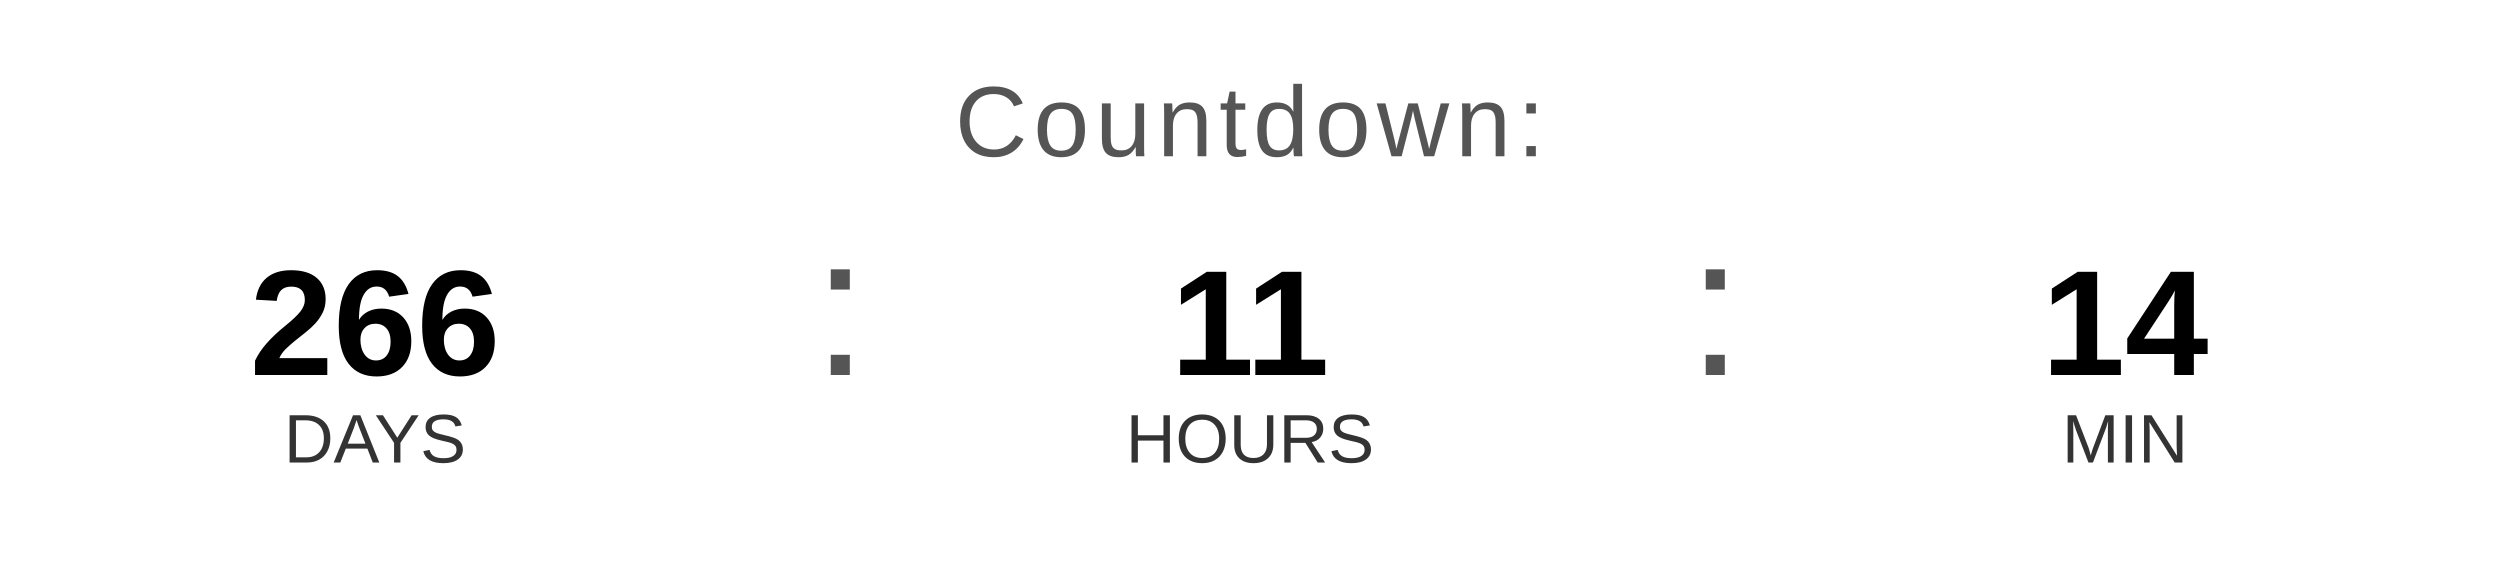
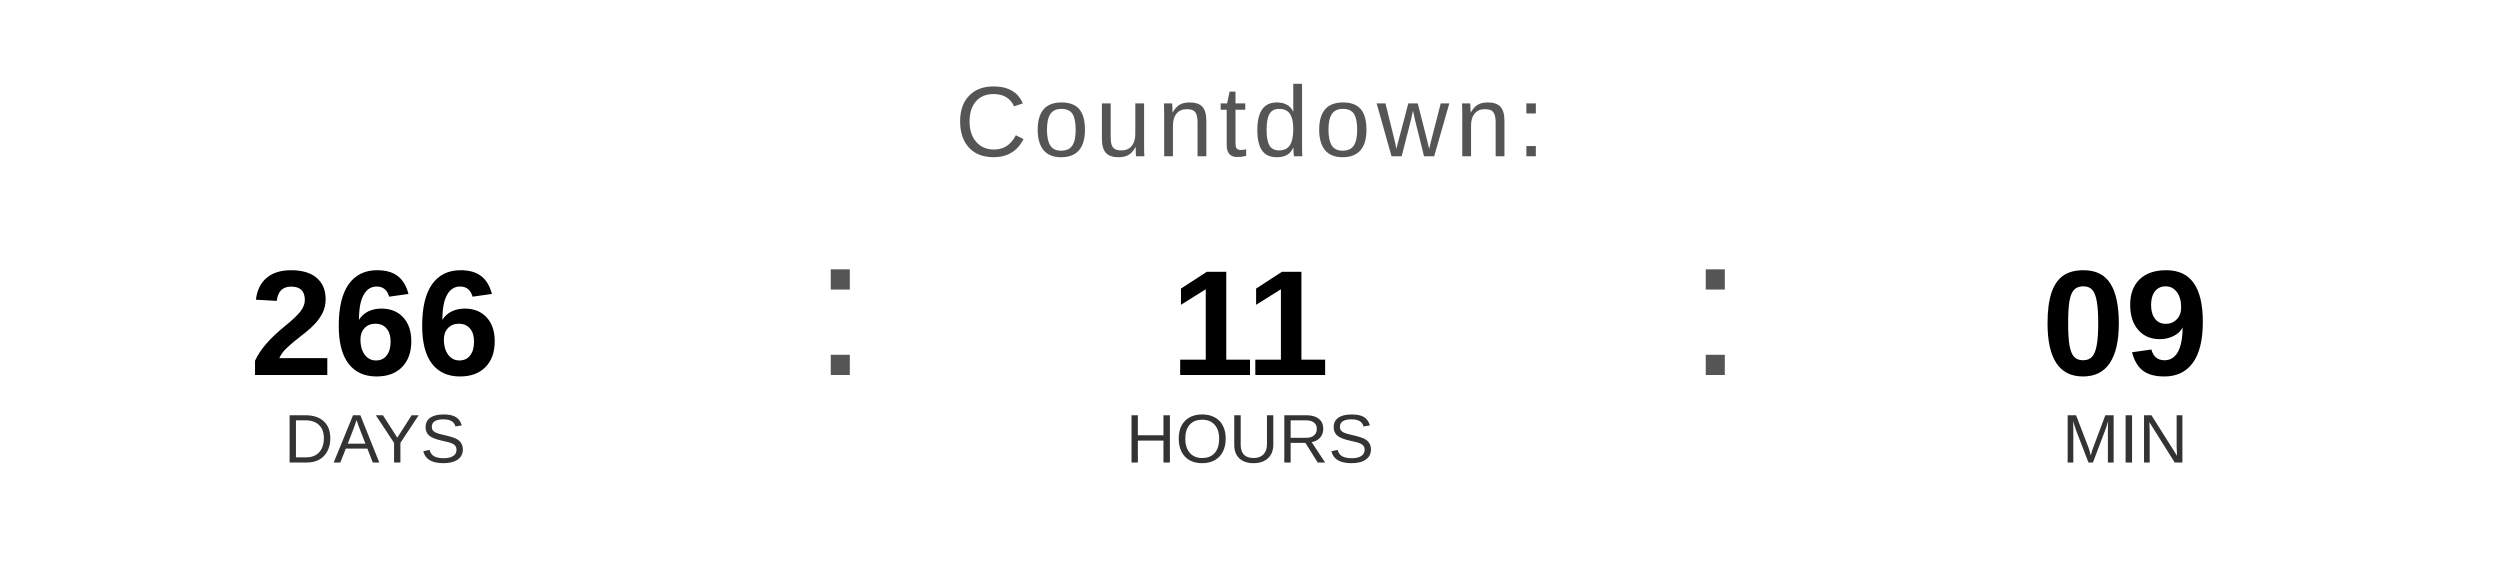
<svg xmlns="http://www.w3.org/2000/svg" width="400" height="90" viewBox="0 0 400 90">
  <text x="200" y="25" font-family="Arial, Helvetica, sans-serif" font-size="16" fill="#555555" text-anchor="middle" letter-spacing="1">
    Countdown:
  </text>
  <text x="60" y="60" font-family="Arial, Helvetica, sans-serif" font-size="24" font-weight="bold" fill="#000000" text-anchor="middle">266</text>
  <text x="60" y="74" font-family="Arial, Helvetica, sans-serif" font-size="11" fill="#333333" text-anchor="middle">DAYS</text>
  <text x="130" y="60" font-family="Arial, sans-serif" font-size="32" fill="#555555">:</text>
  <text x="200" y="60" font-family="Arial, Helvetica, sans-serif" font-size="24" font-weight="bold" fill="#000000" text-anchor="middle">11</text>
  <text x="200" y="74" font-family="Arial, Helvetica, sans-serif" font-size="11" fill="#333333" text-anchor="middle">HOURS</text>
  <text x="270" y="60" font-family="Arial, sans-serif" font-size="32" fill="#555555">:</text>
-   <text x="340" y="60" font-family="Arial, Helvetica, sans-serif" font-size="24" font-weight="bold" fill="#000000" text-anchor="middle">14</text>
+   <text x="340" y="60" font-family="Arial, Helvetica, sans-serif" font-size="24" font-weight="bold" fill="#000000" text-anchor="middle">09</text>
  <text x="340" y="74" font-family="Arial, Helvetica, sans-serif" font-size="11" fill="#333333" text-anchor="middle">MIN</text>
</svg>
